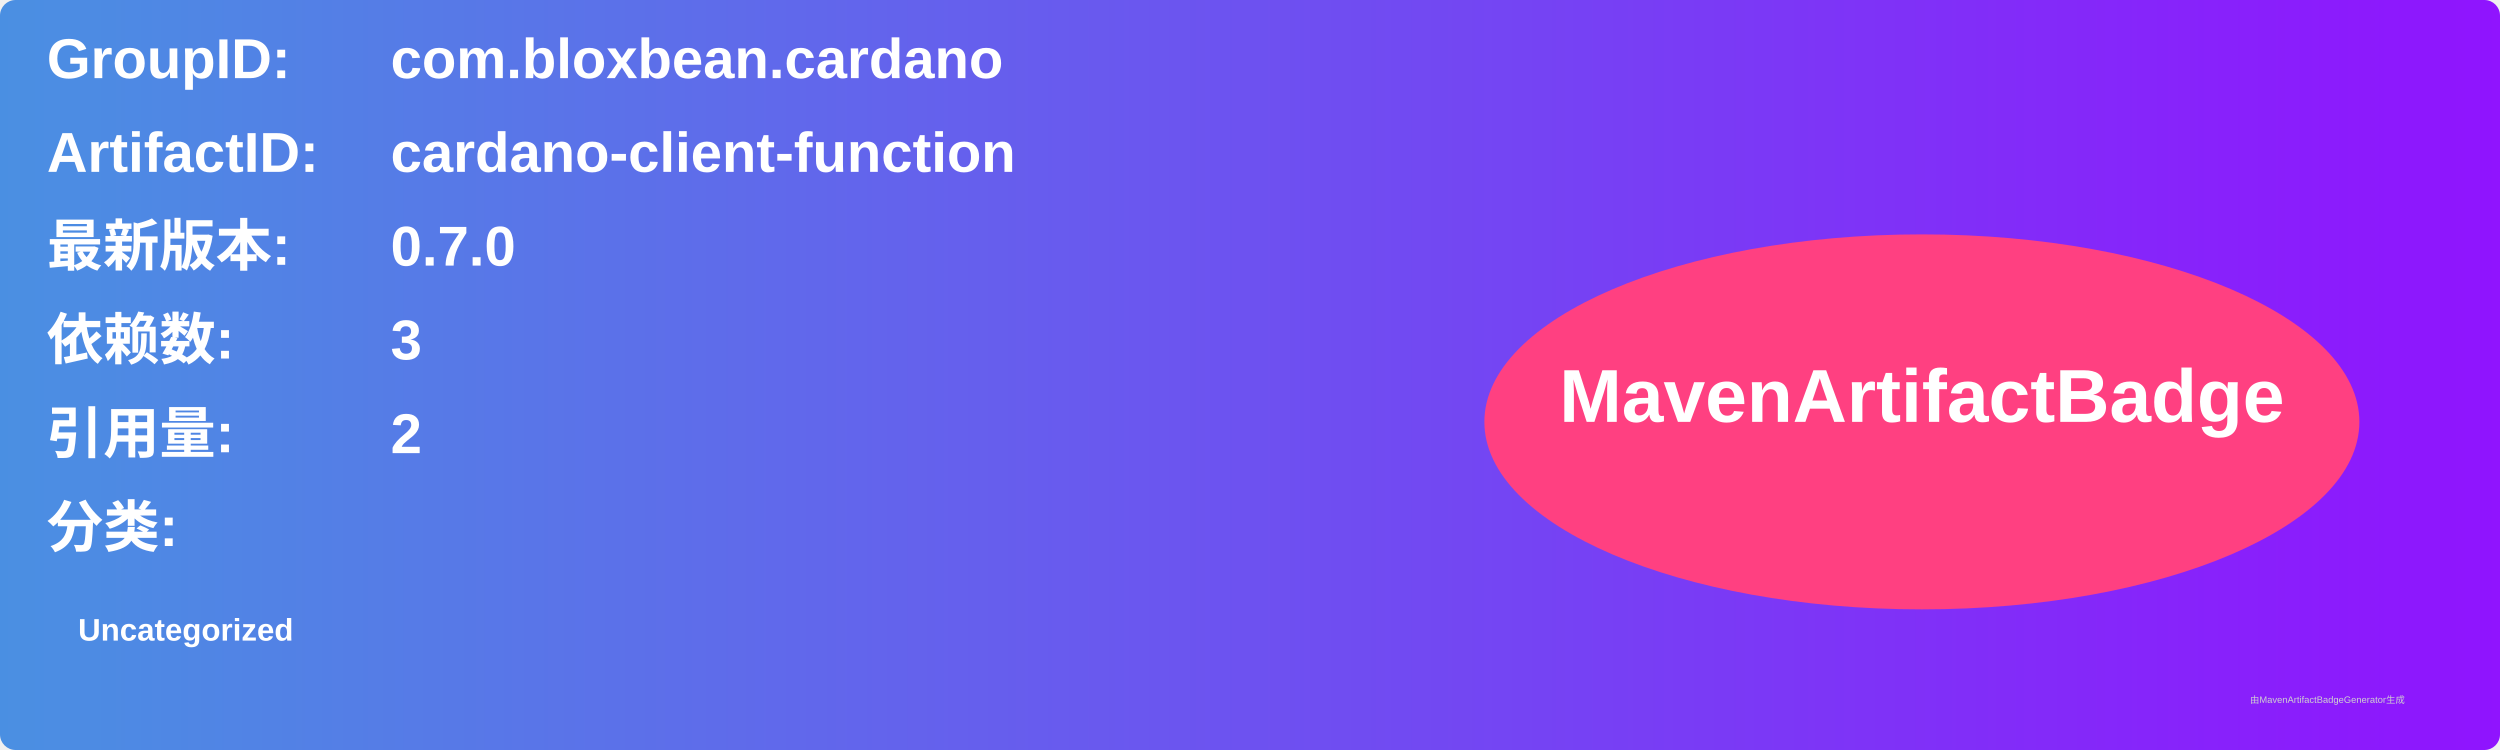
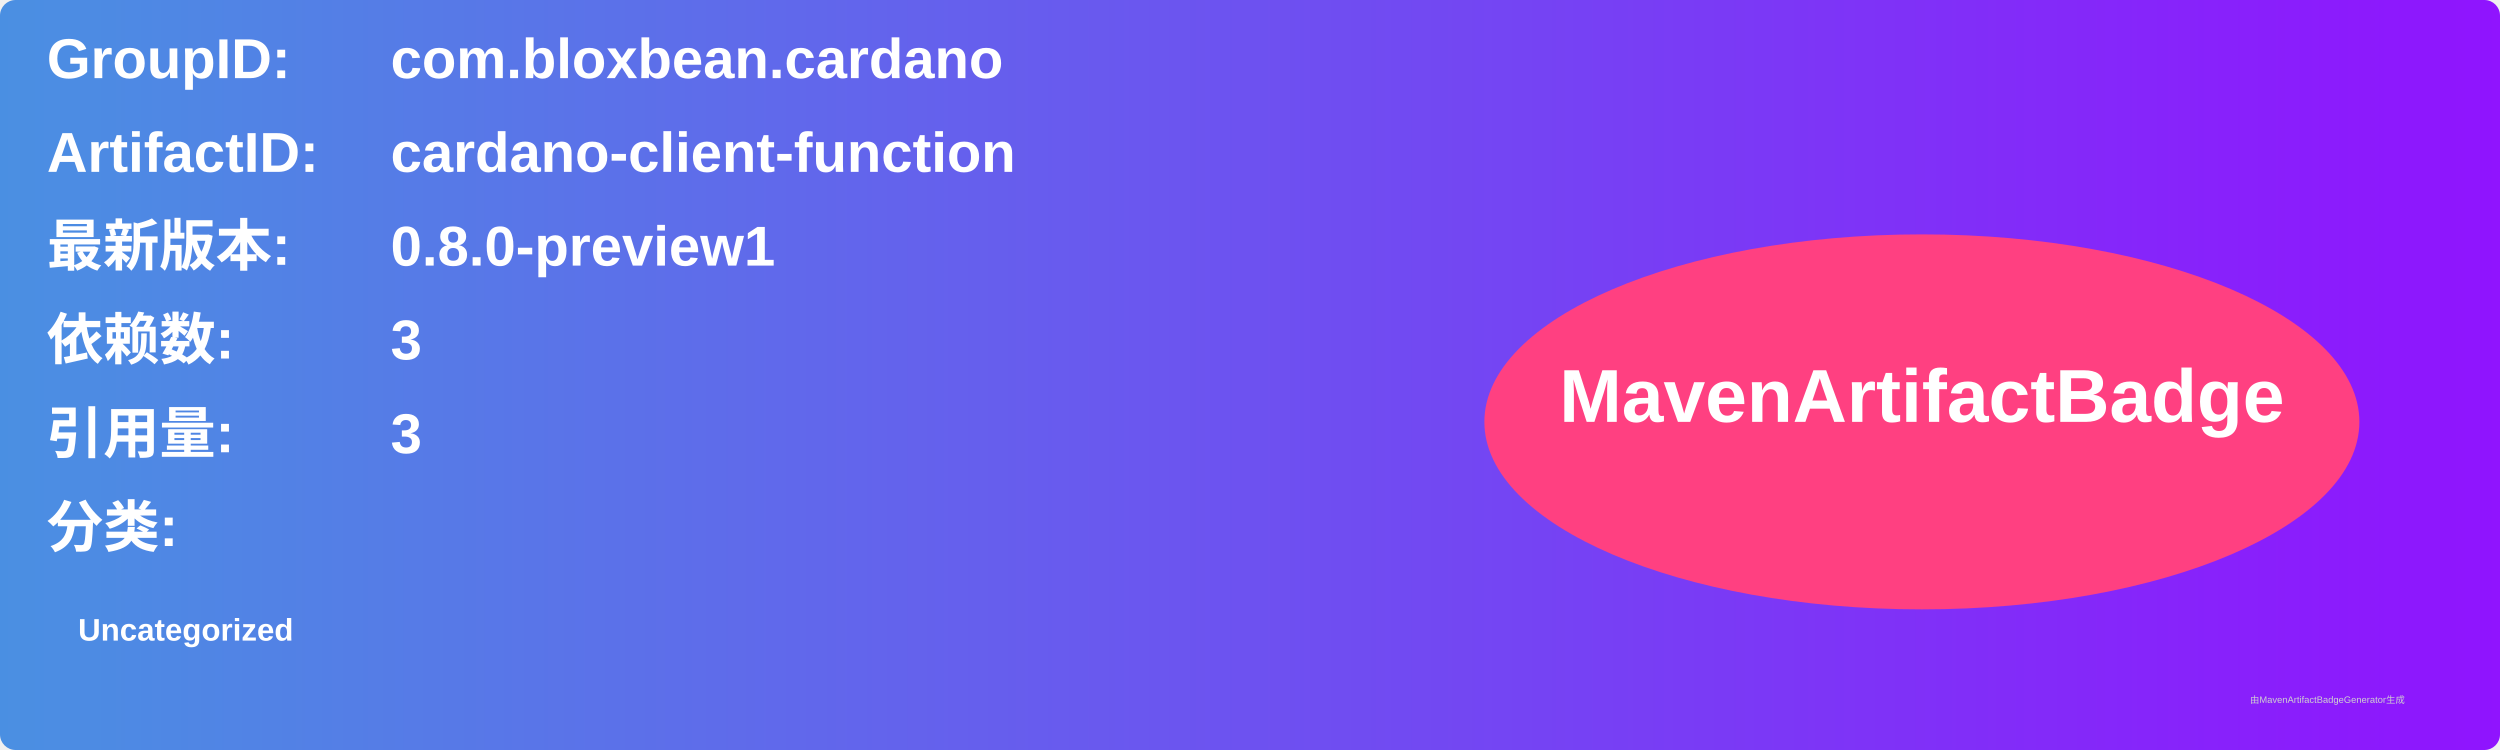
<svg xmlns="http://www.w3.org/2000/svg" width="800" height="240" viewBox="0 0 800 240">
  <linearGradient id="grad" x1="0%" y1="0%" x2="100%" y2="0%">
    <stop offset="0%" stop-color="#4a90e2" />
    <stop offset="100%" stop-color="#9013fe" />
  </linearGradient>
  <rect width="100%" height="100%" rx="5" ry="5" fill="url(#grad)" />
  <g transform="translate(15, 15)">
    <text x="0" y="10" font-family="Arial" font-size="18" fill="white" font-weight="bold" width="260">GroupID:</text>
    <text x="110" y="10" font-family="Arial" font-size="18" fill="white" font-weight="bold" width="460">com.bloxbean.cardano</text>
    <text x="0" y="40" font-family="Arial" font-size="18" fill="white" font-weight="bold" width="260">ArtifactID:</text>
    <text x="110" y="40" font-family="Arial" font-size="18" fill="white" font-weight="bold" width="460">cardano-client-function</text>
    <text x="0" y="70" font-family="Arial" font-size="18" fill="white" font-weight="bold">最新版本:</text>
    <text x="110" y="70" font-family="Arial" font-size="18" fill="white" font-weight="bold">
-       <tspan font-weight="bold">0.7.0</tspan>
+       <tspan font-weight="bold">0.8.0-preview1</tspan>
    </text>
    <text x="0" y="100" font-family="Arial" font-size="18" fill="white" font-weight="bold">依赖数: </text>
    <text x="110" y="100" font-family="Arial" font-size="18" fill="white">
      <tspan font-weight="bold">3</tspan>
    </text>
    <text x="0" y="130" font-family="Arial" font-size="18" fill="white" font-weight="bold">引用量: </text>
    <text x="110" y="130" font-family="Arial" font-size="18" fill="white">
-       <tspan font-weight="bold">2</tspan>
+       <tspan font-weight="bold">3</tspan>
    </text>
    <text x="0" y="160" font-family="Arial" font-size="18" fill="white" font-weight="bold">分类:</text>
    <text x="10" y="190" font-family="Arial" font-size="10" fill="white">
      <tspan font-weight="bold">Uncategorized</tspan>
    </text>
    <ellipse cx="600" cy="120" rx="140" ry="60" fill="#ff4081" />
    <text x="600" y="120" text-anchor="middle" font-family="Arial" font-size="24" fill="white" font-weight="bold">MavenArtifactBadge</text>
  </g>
  <text x="720" y="225" font-family="Arial" font-size="3" fill="#d0d0d0">由MavenArtifactBadgeGenerator生成</text>
</svg>
